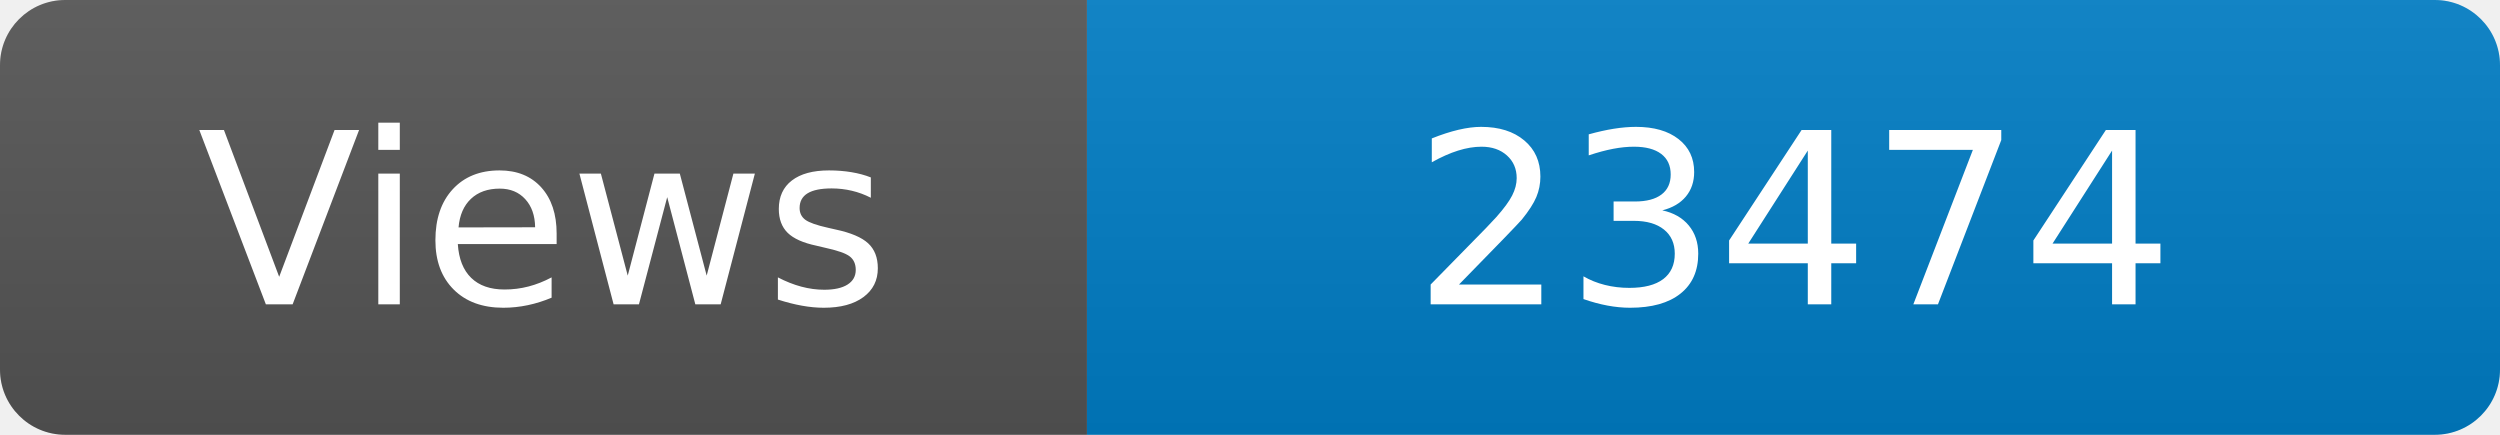
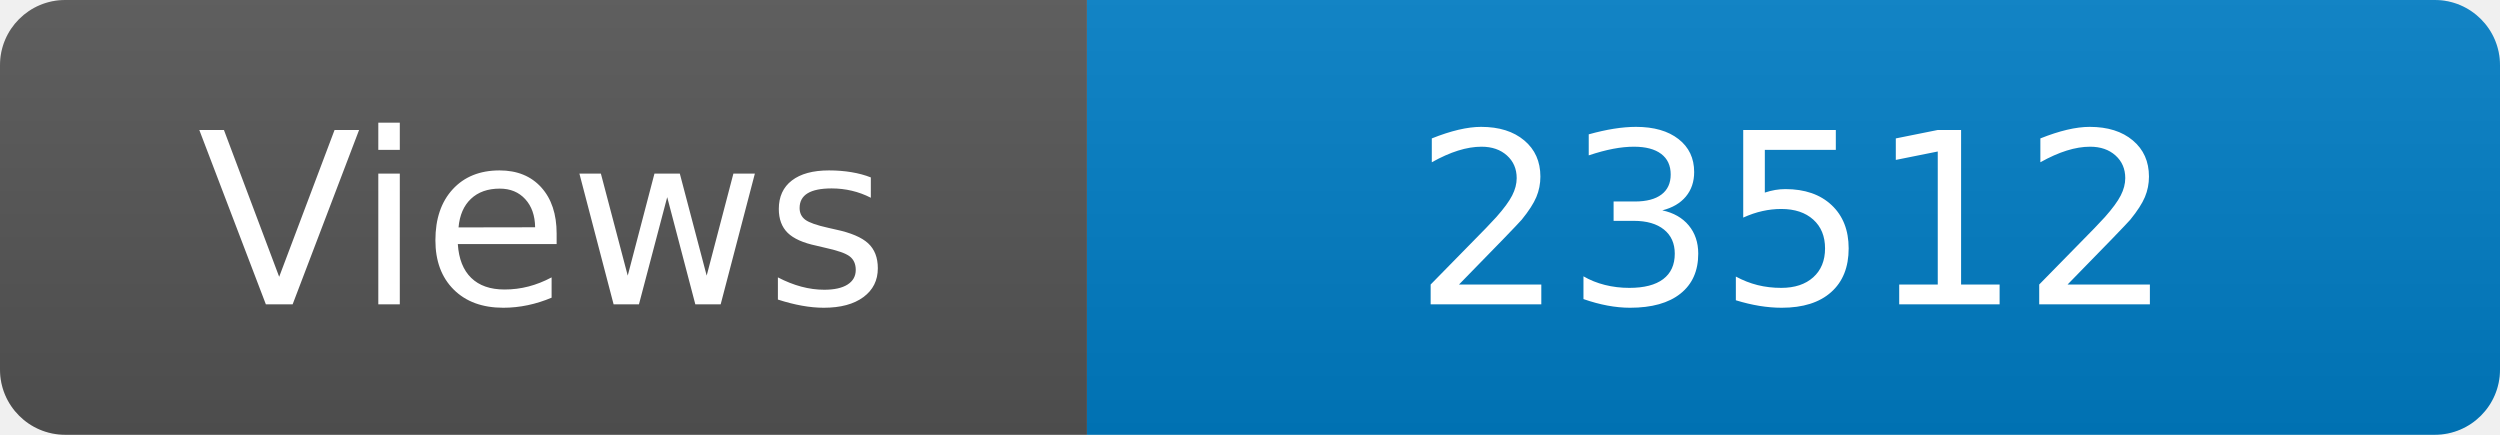
<svg xmlns="http://www.w3.org/2000/svg" width="115" height="20" role="img" aria-label="Maintained?: yes">
  <linearGradient id="s" x2="0" y2="100%">
    <stop offset="0" stop-color="#bbb" stop-opacity=".1" />
    <stop offset="1" stop-opacity=".1" />
  </linearGradient>
  <clipPath id="r">
    <rect width="115" height="20" rx="3" fill="#fff" />
  </clipPath>
  <g clip-path="url(#r)">
    <rect width="50" height="20" fill="#555" />
    <rect x="50" width="160" height="20" fill="#007ec6" />
    <rect width="115" height="20" fill="url(#s)" />
  </g>
  <g fill="#fff" text-anchor="middle" font-family="Verdana,Geneva,DejaVu Sans,sans-serif" font-size="110">
    <text x="250" y="140" transform="scale(.1)" fill="#fff">Views</text>
-     <text x="825" y="140" transform="scale(.1)" fill="#fff">23474</text>
+     <text x="825" y="140" transform="scale(.1)" fill="#fff">23512</text>
  </g>
</svg>
